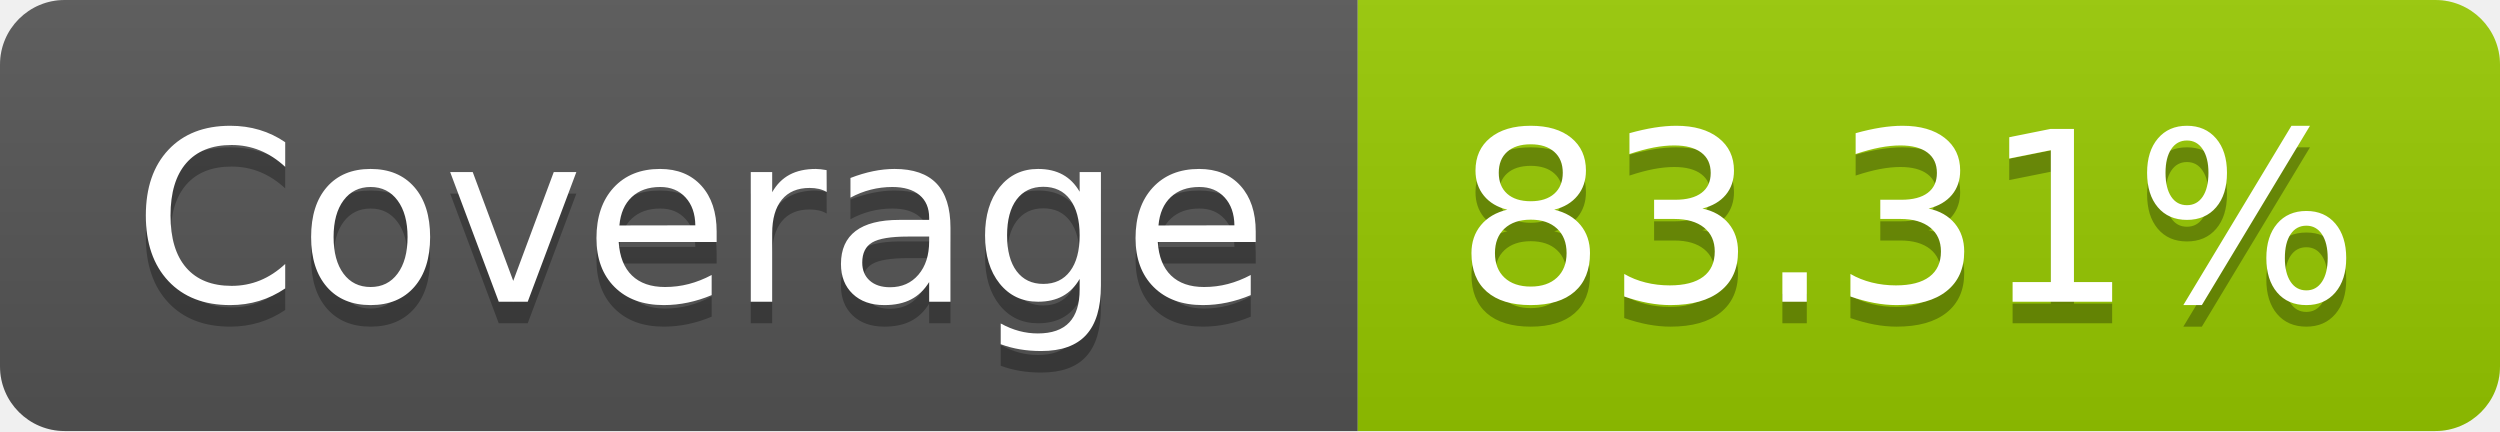
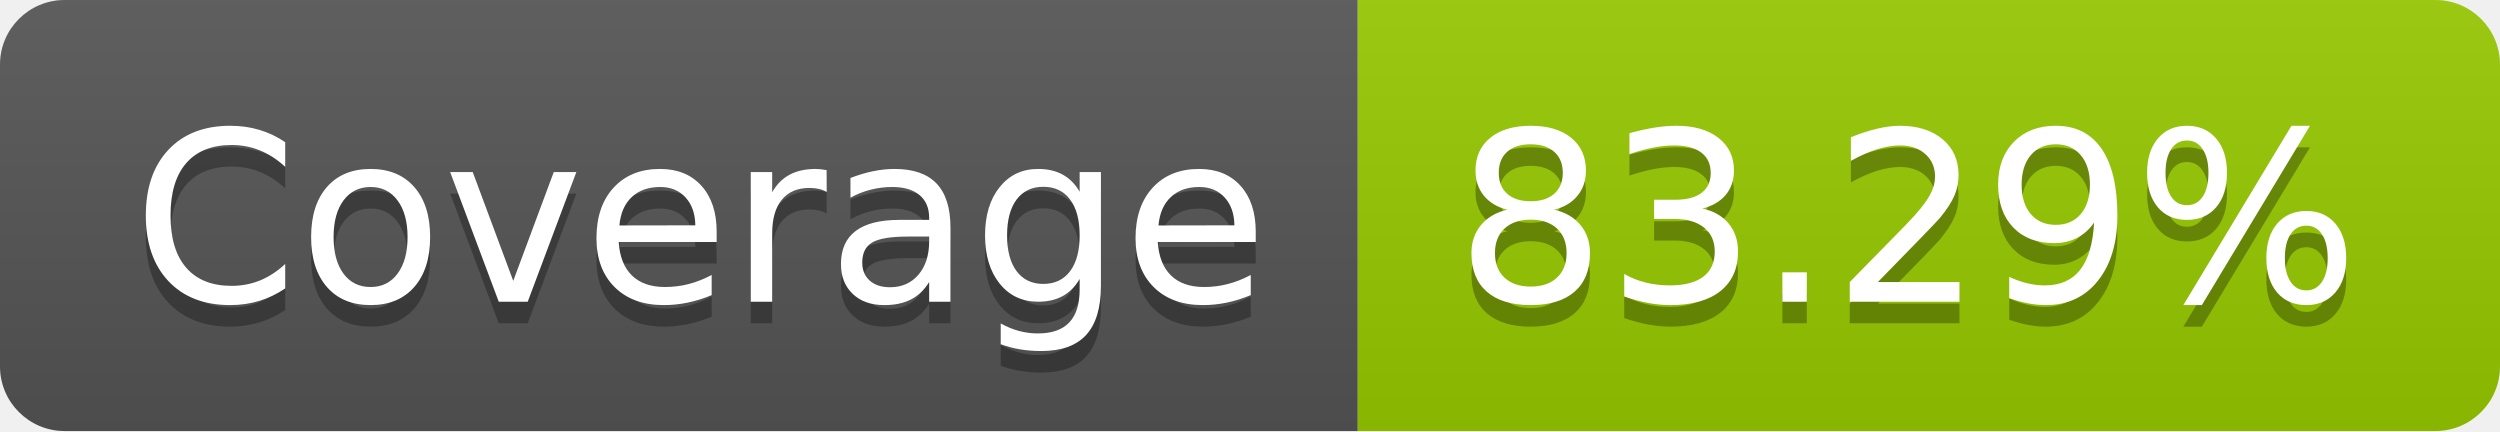
- <svg xmlns="http://www.w3.org/2000/svg" width="116" height="20" role="img" aria-label="Coverage: 83.31%">
+ <svg xmlns="http://www.w3.org/2000/svg" width="116" height="20" role="img" aria-label="Coverage: 83.29%">
  <linearGradient id="s" x2="0" y2="100%">
    <stop offset="0" stop-color="#bbb" stop-opacity=".1" />
    <stop offset="1" stop-opacity=".1" />
  </linearGradient>
  <clipPath id="r">
    <rect width="116" height="20" rx="3" fill="#fff" />
  </clipPath>
  <g clip-path="url(#r)">
    <rect width="63" height="20" fill="#555" />
    <rect x="63" width="53" height="20" fill="#97ca00" />
    <rect width="116" height="20" fill="url(#s)" />
  </g>
  <g fill="#fff" text-anchor="middle" font-family="Verdana,Geneva,DejaVu Sans,sans-serif" text-rendering="geometricPrecision" font-size="110">
    <text aria-hidden="true" x="325" y="150" fill="#010101" fill-opacity=".3" transform="scale(.1)" textLength="530">Coverage</text>
    <text x="325" y="140" transform="scale(.1)" fill="#fff" textLength="530">Coverage</text>
-     <text aria-hidden="true" x="885" y="150" fill="#010101" fill-opacity=".3" transform="scale(.1)" textLength="430">83.31%</text>
-     <text x="885" y="140" transform="scale(.1)" fill="#fff" textLength="430">83.31%</text>
+     <text aria-hidden="true" x="885" y="150" fill="#010101" fill-opacity=".3" transform="scale(.1)" textLength="430">83.29%</text>
+     <text x="885" y="140" transform="scale(.1)" fill="#fff" textLength="430">83.29%</text>
  </g>
</svg>
